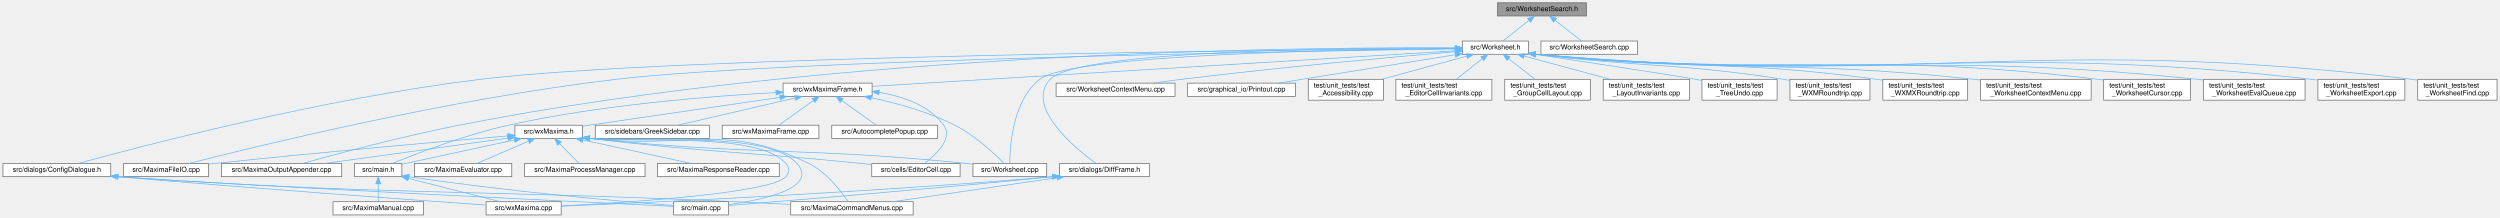
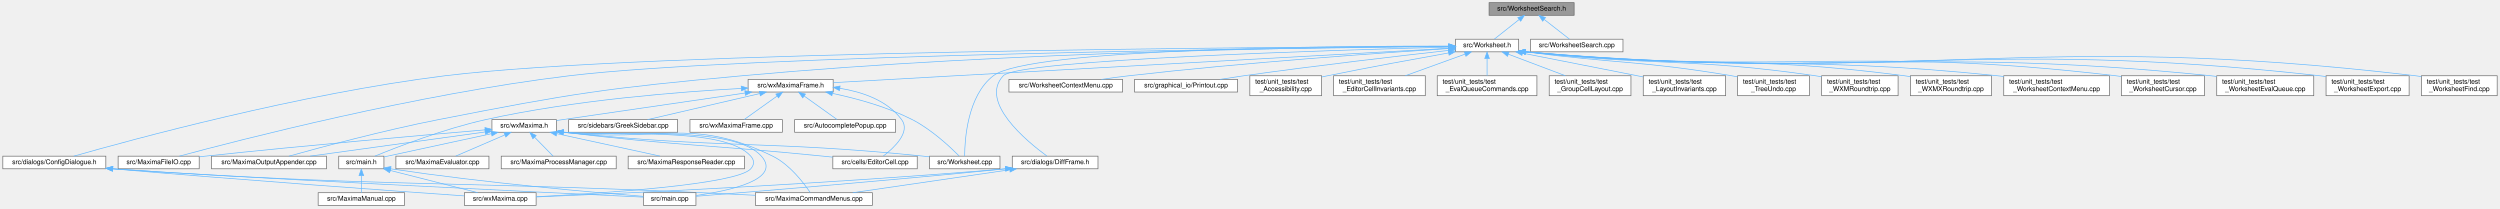
- <svg xmlns="http://www.w3.org/2000/svg" xmlns:xlink="http://www.w3.org/1999/xlink" width="3594pt" height="313pt" viewBox="0.00 0.00 3593.50 313.00">
+ <svg xmlns="http://www.w3.org/2000/svg" xmlns:xlink="http://www.w3.org/1999/xlink" width="3762pt" height="313pt" viewBox="0.00 0.00 3761.50 313.00">
  <g id="graph0" class="graph" transform="scale(1 1) rotate(0) translate(4 309)">
    <g id="node1" class="node">
      <g id="a_node1">
        <a xlink:title="The worksheet's search engine.">
-           <polygon fill="#999999" stroke="#666666" points="2276.5,-305 2148.5,-305 2148.5,-286 2276.5,-286 2276.5,-305" />
-           <text text-anchor="middle" x="2212.5" y="-293" font-family="Helvetica,sans-Serif" font-size="10.00">src/WorksheetSearch.h</text>
+           <polygon fill="#999999" stroke="#666666" points="2364.5,-305 2236.5,-305 2236.5,-286 2364.5,-286 2364.5,-305" />
+           <text text-anchor="middle" x="2300.5" y="-293" font-family="Helvetica,sans-Serif" font-size="10.00">src/WorksheetSearch.h</text>
        </a>
      </g>
    </g>
    <g id="node2" class="node">
      <g id="a_node2">
        <a xlink:href="Worksheet_8h.html" target="_top" xlink:title="This file defines the class Worksheet.">
-           <polygon fill="white" stroke="#666666" points="2193,-250 2098,-250 2098,-231 2193,-231 2193,-250" />
-           <text text-anchor="middle" x="2145.5" y="-238" font-family="Helvetica,sans-Serif" font-size="10.00">src/Worksheet.h</text>
+           <polygon fill="white" stroke="#666666" points="2281,-250 2186,-250 2186,-231 2281,-231 2281,-250" />
+           <text text-anchor="middle" x="2233.5" y="-238" font-family="Helvetica,sans-Serif" font-size="10.00">src/Worksheet.h</text>
        </a>
      </g>
    </g>
    <g id="edge1" class="edge">
-       <path fill="none" stroke="#63b8ff" d="M2193.67,-279.6C2181.66,-270.11 2166.53,-258.13 2156.46,-250.17" />
-       <polygon fill="#63b8ff" stroke="#63b8ff" points="2191.72,-282.53 2201.74,-285.98 2196.06,-277.04 2191.72,-282.53" />
-     </g>
-     <g id="node36" class="node">
-       <g id="a_node36">
+       <path fill="none" stroke="#63b8ff" d="M2281.67,-279.6C2269.66,-270.11 2254.53,-258.13 2244.46,-250.17" />
+       <polygon fill="#63b8ff" stroke="#63b8ff" points="2279.72,-282.53 2289.74,-285.98 2284.06,-277.04 2279.72,-282.53" />
+     </g>
+     <g id="node37" class="node">
+       <g id="a_node37">
        <a xlink:href="WorksheetSearch_8cpp.html" target="_top" xlink:title="Implementation of the worksheet's search engine, extracted from Worksheet::FindNext / FindNext_Regex.">
-           <polygon fill="white" stroke="#666666" points="2350,-250 2211,-250 2211,-231 2350,-231 2350,-250" />
-           <text text-anchor="middle" x="2280.5" y="-238" font-family="Helvetica,sans-Serif" font-size="10.00">src/WorksheetSearch.cpp</text>
-         </a>
-       </g>
-     </g>
-     <g id="edge49" class="edge">
-       <path fill="none" stroke="#63b8ff" d="M2231.62,-279.6C2243.8,-270.11 2259.16,-258.13 2269.38,-250.17" />
-       <polygon fill="#63b8ff" stroke="#63b8ff" points="2229.16,-277.08 2223.43,-285.98 2233.46,-282.6 2229.16,-277.08" />
+           <polygon fill="white" stroke="#666666" points="2438,-250 2299,-250 2299,-231 2438,-231 2438,-250" />
+           <text text-anchor="middle" x="2368.5" y="-238" font-family="Helvetica,sans-Serif" font-size="10.00">src/WorksheetSearch.cpp</text>
+         </a>
+       </g>
+     </g>
+     <g id="edge50" class="edge">
+       <path fill="none" stroke="#63b8ff" d="M2319.62,-279.6C2331.8,-270.11 2347.16,-258.13 2357.38,-250.17" />
+       <polygon fill="#63b8ff" stroke="#63b8ff" points="2317.16,-277.08 2311.43,-285.98 2321.46,-282.6 2317.16,-277.08" />
    </g>
    <g id="node3" class="node">
      <g id="a_node3">
        <a xlink:href="MaximaFileIO_8cpp.html" target="_top" xlink:title="Implements the worksheet file loaders/savers extracted from the wxMaxima god class.">
          <polygon fill="white" stroke="#666666" points="295.5,-74 173.5,-74 173.5,-55 295.5,-55 295.5,-74" />
          <text text-anchor="middle" x="234.5" y="-62" font-family="Helvetica,sans-Serif" font-size="10.00">src/MaximaFileIO.cpp</text>
        </a>
      </g>
    </g>
    <g id="edge2" class="edge">
-       <path fill="none" stroke="#63b8ff" d="M2087.55,-238.71C1872.43,-235.58 1119.82,-222.86 881.5,-195 643.13,-167.14 361.6,-98.15 267.19,-74.01" />
-       <polygon fill="#63b8ff" stroke="#63b8ff" points="2087.63,-242.21 2097.68,-238.86 2087.74,-235.21 2087.63,-242.21" />
+       <path fill="none" stroke="#63b8ff" d="M2175.92,-238.98C1948.84,-236.74 1114.92,-226.48 852.5,-195 624.48,-167.65 355.78,-98.34 265.69,-74.06" />
+       <polygon fill="#63b8ff" stroke="#63b8ff" points="2175.92,-242.48 2185.96,-239.08 2175.99,-235.48 2175.92,-242.48" />
    </g>
    <g id="node4" class="node">
      <g id="a_node4">
        <a xlink:href="MaximaOutputAppender_8cpp.html" target="_top" xlink:title="Implements the worksheet output appenders extracted from the wxMaxima god class.">
          <polygon fill="white" stroke="#666666" points="487,-74 314,-74 314,-55 487,-55 487,-74" />
          <text text-anchor="middle" x="400.5" y="-62" font-family="Helvetica,sans-Serif" font-size="10.00">src/MaximaOutputAppender.cpp</text>
        </a>
      </g>
    </g>
    <g id="edge3" class="edge">
-       <path fill="none" stroke="#63b8ff" d="M2087.69,-240.15C1887.35,-241.37 1205.01,-236.82 655.5,-129 573.35,-112.88 477.95,-87.24 430.51,-74.02" />
-       <polygon fill="#63b8ff" stroke="#63b8ff" points="2088,-243.65 2097.98,-240.08 2087.96,-236.65 2088,-243.65" />
+       <path fill="none" stroke="#63b8ff" d="M2175.39,-239.32C2009.25,-238.33 1518.17,-232.24 1112.5,-195 908.14,-176.24 856.88,-168.51 655.5,-129 573.35,-112.88 477.95,-87.24 430.51,-74.02" />
+       <polygon fill="#63b8ff" stroke="#63b8ff" points="2175.84,-242.82 2185.85,-239.37 2175.87,-235.82 2175.84,-242.82" />
    </g>
    <g id="node5" class="node">
      <g id="a_node5">
        <a xlink:href="Worksheet_8cpp.html" target="_top" xlink:title="This file defines the class Worksheet.">
          <polygon fill="white" stroke="#666666" points="1500.5,-74 1394.5,-74 1394.5,-55 1500.5,-55 1500.5,-74" />
          <text text-anchor="middle" x="1447.5" y="-62" font-family="Helvetica,sans-Serif" font-size="10.00">src/Worksheet.cpp</text>
        </a>
      </g>
    </g>
    <g id="edge4" class="edge">
-       <path fill="none" stroke="#63b8ff" d="M2087.81,-239.2C1936.58,-237.92 1537.13,-231.12 1490.5,-195 1451.54,-164.83 1447.5,-98.19 1447.36,-74.27" />
-       <polygon fill="#63b8ff" stroke="#63b8ff" points="2087.8,-242.7 2097.83,-239.28 2087.86,-235.7 2087.8,-242.7" />
+       <path fill="none" stroke="#63b8ff" d="M2175.4,-239.71C2009.87,-239.8 1544.31,-236.33 1490.5,-195 1451.42,-164.98 1447.46,-98.25 1447.35,-74.29" />
+       <polygon fill="#63b8ff" stroke="#63b8ff" points="2175.86,-243.21 2185.86,-239.7 2175.85,-236.21 2175.86,-243.21" />
    </g>
    <g id="node6" class="node">
      <g id="a_node6">
        <a xlink:href="WorksheetContextMenu_8cpp.html" target="_top" xlink:title="The worksheet's right-click context menu (see WorksheetContextMenu.h).">
          <polygon fill="white" stroke="#666666" points="1685,-189.5 1514,-189.5 1514,-170.5 1685,-170.5 1685,-189.5" />
          <text text-anchor="middle" x="1599.5" y="-177.5" font-family="Helvetica,sans-Serif" font-size="10.00">src/WorksheetContextMenu.cpp</text>
        </a>
      </g>
    </g>
    <g id="edge5" class="edge">
-       <path fill="none" stroke="#63b8ff" d="M2087.62,-234.68C2001.69,-227.33 1835.39,-212.32 1694.5,-195 1681.43,-193.39 1667.38,-191.44 1654.2,-189.52" />
-       <polygon fill="#63b8ff" stroke="#63b8ff" points="2087.43,-238.18 2097.69,-235.54 2088.02,-231.2 2087.43,-238.18" />
+       <path fill="none" stroke="#63b8ff" d="M2175.74,-235.95C2076.95,-229.6 1869.28,-215.07 1694.5,-195 1681.08,-193.46 1666.65,-191.49 1653.18,-189.52" />
+       <polygon fill="#63b8ff" stroke="#63b8ff" points="2175.61,-239.45 2185.81,-236.59 2176.06,-232.46 2175.61,-239.45" />
    </g>
    <g id="node7" class="node">
      <g id="a_node7">
        <a xlink:href="ConfigDialogue_8h.html" target="_top" xlink:title="The configuration dialog.">
          <polygon fill="white" stroke="#666666" points="155,-74 0,-74 0,-55 155,-55 155,-74" />
          <text text-anchor="middle" x="77.5" y="-62" font-family="Helvetica,sans-Serif" font-size="10.00">src/dialogs/ConfigDialogue.h</text>
        </a>
      </g>
    </g>
    <g id="edge6" class="edge">
-       <path fill="none" stroke="#63b8ff" d="M2087.8,-239.12C1852.53,-237.36 964.93,-228.58 686.5,-195 461.67,-167.89 196.97,-98.42 108.23,-74.08" />
-       <polygon fill="#63b8ff" stroke="#63b8ff" points="2087.83,-242.62 2097.86,-239.19 2087.89,-235.62 2087.83,-242.62" />
+       <path fill="none" stroke="#63b8ff" d="M2175.6,-239.32C1929.14,-238.31 966.27,-232.05 665.5,-195 447.89,-168.19 192.14,-98.38 106.83,-74.03" />
+       <polygon fill="#63b8ff" stroke="#63b8ff" points="2175.76,-242.82 2185.77,-239.36 2175.79,-235.82 2175.76,-242.82" />
    </g>
    <g id="node11" class="node">
      <g id="a_node11">
        <a xlink:href="DiffFrame_8h_source.html" target="_top" xlink:title=" ">
          <polygon fill="white" stroke="#666666" points="1648,-74 1519,-74 1519,-55 1648,-55 1648,-74" />
          <text text-anchor="middle" x="1583.5" y="-62" font-family="Helvetica,sans-Serif" font-size="10.00">src/dialogs/DiffFrame.h</text>
        </a>
      </g>
    </g>
    <g id="edge10" class="edge">
-       <path fill="none" stroke="#63b8ff" d="M2087.46,-239.87C1937.26,-240.22 1544.73,-237.05 1505.5,-195 1468.8,-155.66 1540.89,-96.28 1571.08,-74.19" />
-       <polygon fill="#63b8ff" stroke="#63b8ff" points="2087.86,-243.37 2097.85,-239.84 2087.84,-236.37 2087.86,-243.37" />
+       <path fill="none" stroke="#63b8ff" d="M2175.65,-238.1C2007.36,-233.76 1528.37,-219.31 1505.5,-195 1468.63,-155.81 1540.83,-96.34 1571.06,-74.21" />
+       <polygon fill="#63b8ff" stroke="#63b8ff" points="2175.72,-241.61 2185.81,-238.36 2175.9,-234.61 2175.72,-241.61" />
    </g>
    <g id="node12" class="node">
      <g id="a_node12">
        <a xlink:href="Printout_8cpp.html" target="_top" xlink:title="This file defines the class MathPrintOut.">
          <polygon fill="white" stroke="#666666" points="1858,-189.5 1703,-189.5 1703,-170.5 1858,-170.5 1858,-189.5" />
          <text text-anchor="middle" x="1780.5" y="-177.5" font-family="Helvetica,sans-Serif" font-size="10.00">src/graphical_io/Printout.cpp</text>
        </a>
      </g>
    </g>
    <g id="edge14" class="edge">
-       <path fill="none" stroke="#63b8ff" d="M2087.66,-230.26C2031.43,-221.26 1943.6,-207.21 1867.5,-195 1856.47,-193.23 1844.66,-191.33 1833.41,-189.52" />
-       <polygon fill="#63b8ff" stroke="#63b8ff" points="2087.35,-233.75 2097.78,-231.87 2088.46,-226.84 2087.35,-233.75" />
+       <path fill="none" stroke="#63b8ff" d="M2175.5,-233.15C2103.26,-225.07 1976.09,-210.33 1867.5,-195 1855.84,-193.35 1843.32,-191.43 1831.51,-189.55" />
+       <polygon fill="#63b8ff" stroke="#63b8ff" points="2175.43,-236.66 2185.75,-234.29 2176.2,-229.7 2175.43,-236.66" />
    </g>
    <g id="node13" class="node">
      <g id="a_node13">
        <a xlink:href="wxMaximaFrame_8h.html" target="_top" xlink:title="This file declares the class wxMaximaFrame.">
          <polygon fill="white" stroke="#666666" points="1249.5,-189.5 1121.5,-189.5 1121.5,-170.5 1249.5,-170.5 1249.5,-189.5" />
          <text text-anchor="middle" x="1185.5" y="-177.5" font-family="Helvetica,sans-Serif" font-size="10.00">src/wxMaximaFrame.h</text>
        </a>
      </g>
    </g>
    <g id="edge15" class="edge">
-       <path fill="none" stroke="#63b8ff" d="M2087.71,-235.98C1918.7,-225.68 1426.17,-195.67 1249.5,-184.9" />
-       <polygon fill="#63b8ff" stroke="#63b8ff" points="2087.7,-239.48 2097.89,-236.6 2088.12,-232.5 2087.7,-239.48" />
+       <path fill="none" stroke="#63b8ff" d="M2175.44,-236.29C2043.58,-228.99 1711.38,-210.57 1433.5,-195 1371.07,-191.5 1299.8,-187.47 1249.73,-184.64" />
+       <polygon fill="#63b8ff" stroke="#63b8ff" points="2175.53,-239.8 2185.71,-236.86 2175.92,-232.81 2175.53,-239.8" />
    </g>
    <g id="node24" class="node">
      <g id="a_node24">
        <a xlink:href="test__Accessibility_8cpp.html" target="_top" xlink:title="Logic-level regression tests for wxMaxima's custom wxAccessible classes.">
          <polygon fill="white" stroke="#666666" points="1984.5,-195 1876.5,-195 1876.5,-165 1984.5,-165 1984.5,-195" />
          <text text-anchor="start" x="1884.5" y="-183" font-family="Helvetica,sans-Serif" font-size="10.00">test/unit_tests/test</text>
          <text text-anchor="middle" x="1930.5" y="-172" font-family="Helvetica,sans-Serif" font-size="10.00">_Accessibility.cpp</text>
        </a>
      </g>
    </g>
    <g id="edge37" class="edge">
-       <path fill="none" stroke="#63b8ff" d="M2104.42,-228.32C2069.66,-218.86 2019.66,-205.26 1982.19,-195.06" />
-       <polygon fill="#63b8ff" stroke="#63b8ff" points="2103.67,-231.75 2114.24,-230.99 2105.51,-224.99 2103.67,-231.75" />
+       <path fill="none" stroke="#63b8ff" d="M2175.56,-229.35C2126.88,-220.68 2055.53,-207.64 1993.5,-195 1990.65,-194.42 1987.72,-193.81 1984.77,-193.19" />
+       <polygon fill="#63b8ff" stroke="#63b8ff" points="2175.13,-232.83 2185.59,-231.13 2176.36,-225.94 2175.13,-232.83" />
    </g>
    <g id="node25" class="node">
      <g id="a_node25">
        <a xlink:href="test__EditorCellInvariants_8cpp.html" target="_top" xlink:title="Hardening tests for EditorCell's text-editing core.">
          <polygon fill="white" stroke="#666666" points="2140.5,-195 2002.5,-195 2002.5,-165 2140.5,-165 2140.5,-195" />
          <text text-anchor="start" x="2010.5" y="-183" font-family="Helvetica,sans-Serif" font-size="10.00">test/unit_tests/test</text>
          <text text-anchor="middle" x="2071.5" y="-172" font-family="Helvetica,sans-Serif" font-size="10.00">_EditorCellInvariants.cpp</text>
        </a>
      </g>
    </g>
    <g id="edge38" class="edge">
-       <path fill="none" stroke="#63b8ff" d="M2126.53,-224.5C2115.08,-215.45 2100.59,-204 2089.35,-195.11" />
-       <polygon fill="#63b8ff" stroke="#63b8ff" points="2124.57,-227.41 2134.58,-230.87 2128.91,-221.92 2124.57,-227.41" />
+       <path fill="none" stroke="#63b8ff" d="M2200.5,-227.58C2174.42,-218.16 2137.96,-205 2110.45,-195.06" />
+       <polygon fill="#63b8ff" stroke="#63b8ff" points="2199.35,-230.89 2209.94,-230.99 2201.73,-224.31 2199.35,-230.89" />
    </g>
    <g id="node26" class="node">
      <g id="a_node26">
-         <a xlink:href="test__GroupCellLayout_8cpp.html" target="_top" xlink:title="Regression tests for the GroupCell &lt;-&gt; EditorCell layout coupling.">
-           <polygon fill="white" stroke="#666666" points="2282,-195 2159,-195 2159,-165 2282,-165 2282,-195" />
-           <text text-anchor="start" x="2167" y="-183" font-family="Helvetica,sans-Serif" font-size="10.00">test/unit_tests/test</text>
-           <text text-anchor="middle" x="2220.5" y="-172" font-family="Helvetica,sans-Serif" font-size="10.00">_GroupCellLayout.cpp</text>
+         <a xlink:href="test__EvalQueueCommands_8cpp.html" target="_top" xlink:title="Command-level behavior of the EvaluationQueue: how a GroupCell's input is broken into the individual ...">
+           <polygon fill="white" stroke="#666666" points="2308.5,-195 2158.5,-195 2158.5,-165 2308.5,-165 2308.5,-195" />
+           <text text-anchor="start" x="2166.5" y="-183" font-family="Helvetica,sans-Serif" font-size="10.00">test/unit_tests/test</text>
+           <text text-anchor="middle" x="2233.5" y="-172" font-family="Helvetica,sans-Serif" font-size="10.00">_EvalQueueCommands.cpp</text>
        </a>
      </g>
    </g>
    <g id="edge39" class="edge">
-       <path fill="none" stroke="#63b8ff" d="M2164.73,-224.5C2176.33,-215.45 2191.01,-204 2202.4,-195.11" />
-       <polygon fill="#63b8ff" stroke="#63b8ff" points="2162.3,-221.96 2156.57,-230.87 2166.6,-227.48 2162.3,-221.96" />
+       <path fill="none" stroke="#63b8ff" d="M2233.5,-220.65C2233.5,-212.36 2233.5,-202.78 2233.5,-195.11" />
+       <polygon fill="#63b8ff" stroke="#63b8ff" points="2230,-220.87 2233.5,-230.87 2237,-220.87 2230,-220.87" />
    </g>
    <g id="node27" class="node">
      <g id="a_node27">
-         <a xlink:href="test__LayoutInvariants_8cpp.html" target="_top" xlink:title="Layout idempotency invariants.">
-           <polygon fill="white" stroke="#666666" points="2424.5,-195 2300.5,-195 2300.5,-165 2424.5,-165 2424.5,-195" />
-           <text text-anchor="start" x="2308.5" y="-183" font-family="Helvetica,sans-Serif" font-size="10.00">test/unit_tests/test</text>
-           <text text-anchor="middle" x="2362.5" y="-172" font-family="Helvetica,sans-Serif" font-size="10.00">_LayoutInvariants.cpp</text>
+         <a xlink:href="test__GroupCellLayout_8cpp.html" target="_top" xlink:title="Regression tests for the GroupCell &lt;-&gt; EditorCell layout coupling.">
+           <polygon fill="white" stroke="#666666" points="2450,-195 2327,-195 2327,-165 2450,-165 2450,-195" />
+           <text text-anchor="start" x="2335" y="-183" font-family="Helvetica,sans-Serif" font-size="10.00">test/unit_tests/test</text>
+           <text text-anchor="middle" x="2388.5" y="-172" font-family="Helvetica,sans-Serif" font-size="10.00">_GroupCellLayout.cpp</text>
        </a>
      </g>
    </g>
    <g id="edge40" class="edge">
-       <path fill="none" stroke="#63b8ff" d="M2186.97,-228.32C2222.05,-218.86 2272.51,-205.26 2310.33,-195.06" />
-       <polygon fill="#63b8ff" stroke="#63b8ff" points="2185.8,-225.01 2177.05,-230.99 2187.62,-231.77 2185.8,-225.01" />
+       <path fill="none" stroke="#63b8ff" d="M2265.41,-227.46C2290.34,-218.05 2325.03,-204.95 2351.24,-195.06" />
+       <polygon fill="#63b8ff" stroke="#63b8ff" points="2264.16,-224.19 2256.04,-230.99 2266.63,-230.74 2264.16,-224.19" />
    </g>
    <g id="node28" class="node">
      <g id="a_node28">
-         <a xlink:href="test__TreeUndo_8cpp.html" target="_top" xlink:title="Regression tests for the worksheet's cell-tree undo/redo (the TreeUndo_* subsystem of Worksheet).">
-           <polygon fill="white" stroke="#666666" points="2550.5,-195 2442.5,-195 2442.5,-165 2550.5,-165 2550.5,-195" />
-           <text text-anchor="start" x="2450.5" y="-183" font-family="Helvetica,sans-Serif" font-size="10.00">test/unit_tests/test</text>
-           <text text-anchor="middle" x="2496.5" y="-172" font-family="Helvetica,sans-Serif" font-size="10.00">_TreeUndo.cpp</text>
+         <a xlink:href="test__LayoutInvariants_8cpp.html" target="_top" xlink:title="Layout idempotency invariants.">
+           <polygon fill="white" stroke="#666666" points="2592.5,-195 2468.5,-195 2468.5,-165 2592.5,-165 2592.5,-195" />
+           <text text-anchor="start" x="2476.5" y="-183" font-family="Helvetica,sans-Serif" font-size="10.00">test/unit_tests/test</text>
+           <text text-anchor="middle" x="2530.5" y="-172" font-family="Helvetica,sans-Serif" font-size="10.00">_LayoutInvariants.cpp</text>
        </a>
      </g>
    </g>
    <g id="edge41" class="edge">
-       <path fill="none" stroke="#63b8ff" d="M2203.24,-230.79C2280.77,-219.05 2411.37,-199.16 2433.5,-195 2436.36,-194.46 2439.29,-193.89 2442.25,-193.29" />
-       <polygon fill="#63b8ff" stroke="#63b8ff" points="2202.5,-227.36 2193.14,-232.31 2203.55,-234.28 2202.5,-227.36" />
+       <path fill="none" stroke="#63b8ff" d="M2286.83,-229C2332.62,-219.99 2400.41,-206.64 2459.5,-195 2462.34,-194.44 2465.23,-193.87 2468.16,-193.29" />
+       <polygon fill="#63b8ff" stroke="#63b8ff" points="2285.96,-225.61 2276.83,-230.97 2287.31,-232.48 2285.96,-225.61" />
    </g>
    <g id="node29" class="node">
      <g id="a_node29">
-         <a xlink:href="test__WXMRoundtrip_8cpp.html" target="_top" xlink:title="Regression tests for images surviving the .wxm serialization round-trip.">
-           <polygon fill="white" stroke="#666666" points="2684,-195 2569,-195 2569,-165 2684,-165 2684,-195" />
-           <text text-anchor="start" x="2577" y="-183" font-family="Helvetica,sans-Serif" font-size="10.00">test/unit_tests/test</text>
-           <text text-anchor="middle" x="2626.5" y="-172" font-family="Helvetica,sans-Serif" font-size="10.00">_WXMRoundtrip.cpp</text>
+         <a xlink:href="test__TreeUndo_8cpp.html" target="_top" xlink:title="Regression tests for the worksheet's cell-tree undo/redo (the TreeUndo_* subsystem of Worksheet).">
+           <polygon fill="white" stroke="#666666" points="2718.5,-195 2610.5,-195 2610.5,-165 2718.5,-165 2718.5,-195" />
+           <text text-anchor="start" x="2618.5" y="-183" font-family="Helvetica,sans-Serif" font-size="10.00">test/unit_tests/test</text>
+           <text text-anchor="middle" x="2664.5" y="-172" font-family="Helvetica,sans-Serif" font-size="10.00">_TreeUndo.cpp</text>
        </a>
      </g>
    </g>
    <g id="edge42" class="edge">
-       <path fill="none" stroke="#63b8ff" d="M2203.22,-230.98C2362.48,-211.55 2405.13,-218.84 2559.5,-195 2562.55,-194.53 2565.68,-194.01 2568.83,-193.45" />
-       <polygon fill="#63b8ff" stroke="#63b8ff" points="2202.56,-227.53 2193.06,-232.23 2203.42,-234.48 2202.56,-227.53" />
+       <path fill="none" stroke="#63b8ff" d="M2291.25,-230.95C2430.18,-212.97 2467.51,-217.58 2601.5,-195 2604.37,-194.52 2607.31,-193.99 2610.27,-193.42" />
+       <polygon fill="#63b8ff" stroke="#63b8ff" points="2290.53,-227.52 2281.07,-232.29 2291.44,-234.46 2290.53,-227.52" />
    </g>
    <g id="node30" class="node">
      <g id="a_node30">
-         <a xlink:href="test__WXMXRoundtrip_8cpp.html" target="_top" xlink:title="Round-trip tests for the .wxmx content.xml (the MathML-like math format).">
-           <polygon fill="white" stroke="#666666" points="2824.5,-195 2702.5,-195 2702.5,-165 2824.5,-165 2824.5,-195" />
-           <text text-anchor="start" x="2710.5" y="-183" font-family="Helvetica,sans-Serif" font-size="10.00">test/unit_tests/test</text>
-           <text text-anchor="middle" x="2763.5" y="-172" font-family="Helvetica,sans-Serif" font-size="10.00">_WXMXRoundtrip.cpp</text>
+         <a xlink:href="test__WXMRoundtrip_8cpp.html" target="_top" xlink:title="Regression tests for images surviving the .wxm serialization round-trip.">
+           <polygon fill="white" stroke="#666666" points="2852,-195 2737,-195 2737,-165 2852,-165 2852,-195" />
+           <text text-anchor="start" x="2745" y="-183" font-family="Helvetica,sans-Serif" font-size="10.00">test/unit_tests/test</text>
+           <text text-anchor="middle" x="2794.5" y="-172" font-family="Helvetica,sans-Serif" font-size="10.00">_WXMRoundtrip.cpp</text>
        </a>
      </g>
    </g>
    <g id="edge43" class="edge">
-       <path fill="none" stroke="#63b8ff" d="M2203.24,-231.02C2421.72,-207.37 2479.97,-224.07 2693.5,-195 2696.45,-194.6 2699.46,-194.15 2702.49,-193.67" />
-       <polygon fill="#63b8ff" stroke="#63b8ff" points="2202.61,-227.57 2193.05,-232.14 2203.37,-234.52 2202.61,-227.57" />
+       <path fill="none" stroke="#63b8ff" d="M2291.04,-231.03C2485.81,-209.08 2537.84,-222.52 2727.5,-195 2730.56,-194.56 2733.69,-194.06 2736.84,-193.52" />
+       <polygon fill="#63b8ff" stroke="#63b8ff" points="2290.59,-227.56 2281.05,-232.17 2291.39,-234.51 2290.59,-227.56" />
    </g>
    <g id="node31" class="node">
      <g id="a_node31">
-         <a xlink:href="test__WorksheetContextMenu_8cpp.html" target="_top" xlink:title="Regression tests for the worksheet's right-click context menu.">
-           <polygon fill="white" stroke="#666666" points="3002,-195 2843,-195 2843,-165 3002,-165 3002,-195" />
-           <text text-anchor="start" x="2851" y="-183" font-family="Helvetica,sans-Serif" font-size="10.00">test/unit_tests/test</text>
-           <text text-anchor="middle" x="2922.5" y="-172" font-family="Helvetica,sans-Serif" font-size="10.00">_WorksheetContextMenu.cpp</text>
+         <a xlink:href="test__WXMXRoundtrip_8cpp.html" target="_top" xlink:title="Round-trip tests for the .wxmx content.xml (the MathML-like math format).">
+           <polygon fill="white" stroke="#666666" points="2992.5,-195 2870.5,-195 2870.5,-165 2992.5,-165 2992.5,-195" />
+           <text text-anchor="start" x="2878.5" y="-183" font-family="Helvetica,sans-Serif" font-size="10.00">test/unit_tests/test</text>
+           <text text-anchor="middle" x="2931.5" y="-172" font-family="Helvetica,sans-Serif" font-size="10.00">_WXMXRoundtrip.cpp</text>
        </a>
      </g>
    </g>
    <g id="edge44" class="edge">
-       <path fill="none" stroke="#63b8ff" d="M2203.11,-231.05C2483.65,-202.78 2557.46,-224.51 2833.5,-195 2836.61,-194.67 2839.78,-194.3 2842.98,-193.91" />
-       <polygon fill="#63b8ff" stroke="#63b8ff" points="2202.64,-227.58 2193.04,-232.08 2203.35,-234.55 2202.64,-227.58" />
+       <path fill="none" stroke="#63b8ff" d="M2291.32,-231.02C2545.14,-204.84 2612.69,-227.57 2861.5,-195 2864.45,-194.61 2867.46,-194.18 2870.5,-193.7" />
+       <polygon fill="#63b8ff" stroke="#63b8ff" points="2290.63,-227.58 2281.05,-232.1 2291.36,-234.54 2290.63,-227.58" />
    </g>
    <g id="node32" class="node">
      <g id="a_node32">
-         <a xlink:href="test__WorksheetCursor_8cpp.html" target="_top" xlink:title="Pins the worksheet's cursor model before it is gathered into a cursor class.">
-           <polygon fill="white" stroke="#666666" points="3145,-195 3020,-195 3020,-165 3145,-165 3145,-195" />
-           <text text-anchor="start" x="3028" y="-183" font-family="Helvetica,sans-Serif" font-size="10.00">test/unit_tests/test</text>
-           <text text-anchor="middle" x="3082.5" y="-172" font-family="Helvetica,sans-Serif" font-size="10.00">_WorksheetCursor.cpp</text>
+         <a xlink:href="test__WorksheetContextMenu_8cpp.html" target="_top" xlink:title="Regression tests for the worksheet's right-click context menu.">
+           <polygon fill="white" stroke="#666666" points="3170,-195 3011,-195 3011,-165 3170,-165 3170,-195" />
+           <text text-anchor="start" x="3019" y="-183" font-family="Helvetica,sans-Serif" font-size="10.00">test/unit_tests/test</text>
+           <text text-anchor="middle" x="3090.5" y="-172" font-family="Helvetica,sans-Serif" font-size="10.00">_WorksheetContextMenu.cpp</text>
        </a>
      </g>
    </g>
    <g id="edge45" class="edge">
-       <path fill="none" stroke="#63b8ff" d="M2203.2,-231.06C2562.5,-197.17 2657.47,-237.54 3011.5,-195 3014.24,-194.67 3017.04,-194.29 3019.86,-193.88" />
-       <polygon fill="#63b8ff" stroke="#63b8ff" points="2202.66,-227.6 2193.04,-232.03 2203.33,-234.57 2202.66,-227.6" />
+       <path fill="none" stroke="#63b8ff" d="M2291.41,-231.03C2607.12,-200.22 2690.16,-227.28 3001.5,-195 3004.61,-194.68 3007.78,-194.32 3010.98,-193.93" />
+       <polygon fill="#63b8ff" stroke="#63b8ff" points="2290.65,-227.59 2281.04,-232.06 2291.34,-234.56 2290.65,-227.59" />
    </g>
    <g id="node33" class="node">
      <g id="a_node33">
-         <a xlink:href="test__WorksheetEvalQueue_8cpp.html" target="_top" xlink:title="Pins the worksheet's &quot;add cells to the evaluation queue&quot; behavior before the Add*ToEvaluationQueue fa...">
-           <polygon fill="white" stroke="#666666" points="3309.5,-195 3163.5,-195 3163.5,-165 3309.5,-165 3309.5,-195" />
-           <text text-anchor="start" x="3171.5" y="-183" font-family="Helvetica,sans-Serif" font-size="10.00">test/unit_tests/test</text>
-           <text text-anchor="middle" x="3236.5" y="-172" font-family="Helvetica,sans-Serif" font-size="10.00">_WorksheetEvalQueue.cpp</text>
+         <a xlink:href="test__WorksheetCursor_8cpp.html" target="_top" xlink:title="Pins the worksheet's cursor model before it is gathered into a cursor class.">
+           <polygon fill="white" stroke="#666666" points="3313,-195 3188,-195 3188,-165 3313,-165 3313,-195" />
+           <text text-anchor="start" x="3196" y="-183" font-family="Helvetica,sans-Serif" font-size="10.00">test/unit_tests/test</text>
+           <text text-anchor="middle" x="3250.5" y="-172" font-family="Helvetica,sans-Serif" font-size="10.00">_WorksheetCursor.cpp</text>
        </a>
      </g>
    </g>
    <g id="edge46" class="edge">
-       <path fill="none" stroke="#63b8ff" d="M2203.08,-231.08C2625.81,-192.44 2736.64,-238.38 3154.5,-195 3157.37,-194.7 3160.3,-194.36 3163.25,-194" />
-       <polygon fill="#63b8ff" stroke="#63b8ff" points="2202.67,-227.6 2193.04,-232.01 2203.32,-234.58 2202.67,-227.6" />
+       <path fill="none" stroke="#63b8ff" d="M2291.02,-231.09C2685.9,-194.57 2790.06,-241 3179.5,-195 3182.24,-194.68 3185.04,-194.3 3187.86,-193.89" />
+       <polygon fill="#63b8ff" stroke="#63b8ff" points="2290.67,-227.6 2281.04,-232.02 2291.32,-234.57 2290.67,-227.6" />
    </g>
    <g id="node34" class="node">
      <g id="a_node34">
-         <a xlink:href="test__WorksheetExport_8cpp.html" target="_top" xlink:title="Safety net for the export/serialization cluster of Worksheet.">
-           <polygon fill="white" stroke="#666666" points="3453,-195 3328,-195 3328,-165 3453,-165 3453,-195" />
-           <text text-anchor="start" x="3336" y="-183" font-family="Helvetica,sans-Serif" font-size="10.00">test/unit_tests/test</text>
-           <text text-anchor="middle" x="3390.5" y="-172" font-family="Helvetica,sans-Serif" font-size="10.00">_WorksheetExport.cpp</text>
+         <a xlink:href="test__WorksheetEvalQueue_8cpp.html" target="_top" xlink:title="Pins the worksheet's &quot;add cells to the evaluation queue&quot; behavior before the Add*ToEvaluationQueue fa...">
+           <polygon fill="white" stroke="#666666" points="3477.5,-195 3331.5,-195 3331.5,-165 3477.5,-165 3477.5,-195" />
+           <text text-anchor="start" x="3339.5" y="-183" font-family="Helvetica,sans-Serif" font-size="10.00">test/unit_tests/test</text>
+           <text text-anchor="middle" x="3404.5" y="-172" font-family="Helvetica,sans-Serif" font-size="10.00">_WorksheetEvalQueue.cpp</text>
        </a>
      </g>
    </g>
    <g id="edge47" class="edge">
-       <path fill="none" stroke="#63b8ff" d="M2203.31,-231.07C2698.52,-187.2 2828.73,-250.16 3318.5,-195 3321.54,-194.66 3324.64,-194.26 3327.76,-193.81" />
-       <polygon fill="#63b8ff" stroke="#63b8ff" points="2202.68,-227.61 2193.04,-231.99 2203.31,-234.58 2202.68,-227.61" />
+       <path fill="none" stroke="#63b8ff" d="M2291.23,-231.07C2749.28,-189.85 2869.28,-241.38 3322.5,-195 3325.37,-194.71 3328.3,-194.37 3331.25,-194.01" />
+       <polygon fill="#63b8ff" stroke="#63b8ff" points="2290.68,-227.61 2281.04,-232 2291.31,-234.58 2290.68,-227.61" />
    </g>
    <g id="node35" class="node">
      <g id="a_node35">
+         <a xlink:href="test__WorksheetExport_8cpp.html" target="_top" xlink:title="Safety net for the export/serialization cluster of Worksheet.">
+           <polygon fill="white" stroke="#666666" points="3621,-195 3496,-195 3496,-165 3621,-165 3621,-195" />
+           <text text-anchor="start" x="3504" y="-183" font-family="Helvetica,sans-Serif" font-size="10.00">test/unit_tests/test</text>
+           <text text-anchor="middle" x="3558.5" y="-172" font-family="Helvetica,sans-Serif" font-size="10.00">_WorksheetExport.cpp</text>
+         </a>
+       </g>
+     </g>
+     <g id="edge48" class="edge">
+       <path fill="none" stroke="#63b8ff" d="M2291.25,-231.08C2821.95,-184.59 2961.34,-253.57 3486.5,-195 3489.54,-194.66 3492.64,-194.26 3495.76,-193.82" />
+       <polygon fill="#63b8ff" stroke="#63b8ff" points="2290.69,-227.61 2281.04,-231.98 2291.31,-234.59 2290.69,-227.61" />
+     </g>
+     <g id="node36" class="node">
+       <g id="a_node36">
        <a xlink:href="test__WorksheetFind_8cpp.html" target="_top" xlink:title="Pins the worksheet's find/replace behavior before the search engine is extracted into WorksheetSearch...">
-           <polygon fill="white" stroke="#666666" points="3585.5,-195 3471.5,-195 3471.5,-165 3585.5,-165 3585.5,-195" />
-           <text text-anchor="start" x="3479.5" y="-183" font-family="Helvetica,sans-Serif" font-size="10.00">test/unit_tests/test</text>
-           <text text-anchor="middle" x="3528.5" y="-172" font-family="Helvetica,sans-Serif" font-size="10.00">_WorksheetFind.cpp</text>
-         </a>
-       </g>
-     </g>
-     <g id="edge48" class="edge">
-       <path fill="none" stroke="#63b8ff" d="M2203.38,-231.07C2762.34,-182.57 2909.62,-260.99 3462.5,-195 3465.41,-194.65 3468.38,-194.24 3471.37,-193.78" />
-       <polygon fill="#63b8ff" stroke="#63b8ff" points="2202.69,-227.62 2193.04,-231.98 2203.3,-234.59 2202.69,-227.62" />
+           <polygon fill="white" stroke="#666666" points="3753.5,-195 3639.5,-195 3639.5,-165 3753.5,-165 3753.5,-195" />
+           <text text-anchor="start" x="3647.5" y="-183" font-family="Helvetica,sans-Serif" font-size="10.00">test/unit_tests/test</text>
+           <text text-anchor="middle" x="3696.5" y="-172" font-family="Helvetica,sans-Serif" font-size="10.00">_WorksheetFind.cpp</text>
+         </a>
+       </g>
+     </g>
+     <g id="edge49" class="edge">
+       <path fill="none" stroke="#63b8ff" d="M2291.15,-231.09C2885.75,-179.93 3042.19,-264.71 3630.5,-195 3633.41,-194.66 3636.38,-194.24 3639.37,-193.78" />
+       <polygon fill="#63b8ff" stroke="#63b8ff" points="2290.69,-227.62 2281.03,-231.97 2291.3,-234.59 2290.69,-227.62" />
    </g>
    <g id="node8" class="node">
      <g id="a_node8">
        <a xlink:href="MaximaCommandMenus_8cpp.html" target="_top" xlink:title="Implementation of the menu-command handlers extracted from wxMaxima - see MaximaCommandMenus....">
          <polygon fill="white" stroke="#666666" points="1308.5,-19 1132.5,-19 1132.5,0 1308.5,0 1308.5,-19" />
          <text text-anchor="middle" x="1220.5" y="-7" font-family="Helvetica,sans-Serif" font-size="10.00">src/MaximaCommandMenus.cpp</text>
        </a>
      </g>
    </g>
    <g id="edge7" class="edge">
      <path fill="none" stroke="#63b8ff" d="M165.25,-54.99C560.22,-27.94 661.19,-36.83 1052.5,-19 1078.46,-17.82 1106.68,-16.43 1132.45,-15.12" />
      <polygon fill="#63b8ff" stroke="#63b8ff" points="165.01,-51.5 155.27,-55.68 165.49,-58.49 165.01,-51.5" />
    </g>
    <g id="node9" class="node">
      <g id="a_node9">
        <a xlink:href="main_8cpp.html" target="_top" xlink:title="The file that defines the starting point of the program.">
          <polygon fill="white" stroke="#666666" points="1043,-19 964,-19 964,0 1043,0 1043,-19" />
          <text text-anchor="middle" x="1003.5" y="-7" font-family="Helvetica,sans-Serif" font-size="10.00">src/main.cpp</text>
        </a>
      </g>
    </g>
    <g id="edge8" class="edge">
      <path fill="none" stroke="#63b8ff" d="M165.46,-54.97C342.1,-42.15 821.66,-19.11 963.51,-12.38" />
      <polygon fill="#63b8ff" stroke="#63b8ff" points="164.99,-51.5 155.27,-55.73 165.5,-58.48 164.99,-51.5" />
    </g>
    <g id="node10" class="node">
      <g id="a_node10">
        <a xlink:href="wxMaxima_8cpp.html" target="_top" xlink:title="This file defines the contents of the class wxMaxima that contains most of the program's logic.">
          <polygon fill="white" stroke="#666666" points="802.5,-19 694.5,-19 694.5,0 802.5,0 802.5,-19" />
          <text text-anchor="middle" x="748.5" y="-7" font-family="Helvetica,sans-Serif" font-size="10.00">src/wxMaxima.cpp</text>
        </a>
      </g>
    </g>
    <g id="edge9" class="edge">
      <path fill="none" stroke="#63b8ff" d="M165.46,-54.93C366.91,-37.52 592.57,-21.35 694.12,-14.25" />
      <polygon fill="#63b8ff" stroke="#63b8ff" points="164.94,-51.47 155.28,-55.82 165.55,-58.44 164.94,-51.47" />
    </g>
    <g id="edge11" class="edge">
      <path fill="none" stroke="#63b8ff" d="M1514.97,-53.49C1446.82,-43.54 1343.38,-28.44 1278.98,-19.04" />
      <polygon fill="#63b8ff" stroke="#63b8ff" points="1514.78,-57 1525.18,-54.98 1515.79,-50.08 1514.78,-57" />
    </g>
    <g id="edge12" class="edge">
      <path fill="none" stroke="#63b8ff" d="M1508.73,-54.95C1328.35,-36.78 1127.03,-20.32 1043.22,-13.63" />
      <polygon fill="#63b8ff" stroke="#63b8ff" points="1508.64,-58.46 1518.94,-55.98 1509.34,-51.49 1508.64,-58.46" />
    </g>
    <g id="edge13" class="edge">
      <path fill="none" stroke="#63b8ff" d="M1508.89,-55C1237.09,-31.73 925.76,-17.68 802.55,-12.62" />
      <polygon fill="#63b8ff" stroke="#63b8ff" points="1508.68,-58.5 1518.95,-55.87 1509.29,-51.52 1508.68,-58.5" />
    </g>
    <g id="edge17" class="edge">
      <path fill="none" stroke="#63b8ff" d="M1248.47,-168.45C1284.9,-160.75 1330.83,-148.23 1368.5,-129 1397.34,-114.28 1425.53,-87.92 1439.11,-74.25" />
      <polygon fill="#63b8ff" stroke="#63b8ff" points="1247.57,-165.06 1238.47,-170.5 1248.97,-171.92 1247.57,-165.06" />
    </g>
    <g id="node14" class="node">
      <g id="a_node14">
        <a xlink:href="AutocompletePopup_8cpp.html" target="_top" xlink:title="This file defines the class AutocompletePopup.">
          <polygon fill="white" stroke="#666666" points="1343.5,-129 1191.5,-129 1191.5,-110 1343.5,-110 1343.5,-129" />
          <text text-anchor="middle" x="1267.5" y="-117" font-family="Helvetica,sans-Serif" font-size="10.00">src/AutocompletePopup.cpp</text>
        </a>
      </g>
    </g>
    <g id="edge16" class="edge">
      <path fill="none" stroke="#63b8ff" d="M1206.04,-164.35C1221.57,-153.27 1242.37,-138.43 1255.35,-129.17" />
      <polygon fill="#63b8ff" stroke="#63b8ff" points="1203.71,-161.71 1197.6,-170.37 1207.77,-167.41 1203.71,-161.71" />
    </g>
    <g id="node15" class="node">
      <g id="a_node15">
        <a xlink:href="EditorCell_8cpp.html" target="_top" xlink:title="This file defines the class EditorCell.">
          <polygon fill="white" stroke="#666666" points="1376,-74 1249,-74 1249,-55 1376,-55 1376,-74" />
          <text text-anchor="middle" x="1312.5" y="-62" font-family="Helvetica,sans-Serif" font-size="10.00">src/cells/EditorCell.cpp</text>
        </a>
      </g>
    </g>
    <g id="edge18" class="edge">
      <path fill="none" stroke="#63b8ff" d="M1259.51,-176.16C1293.54,-170.68 1331.03,-157.83 1352.5,-129 1366.43,-110.29 1341.32,-86.7 1324.96,-74.2" />
      <polygon fill="#63b8ff" stroke="#63b8ff" points="1258.96,-172.7 1249.55,-177.57 1259.94,-179.63 1258.96,-172.7" />
    </g>
    <g id="node16" class="node">
      <g id="a_node16">
        <a xlink:href="main_8h.html" target="_top" xlink:title="This file declares the class wxMaxima that contains most of the program's logic.">
          <polygon fill="white" stroke="#666666" points="573.5,-74 505.5,-74 505.5,-55 573.5,-55 573.5,-74" />
          <text text-anchor="middle" x="539.5" y="-62" font-family="Helvetica,sans-Serif" font-size="10.00">src/main.h</text>
        </a>
      </g>
    </g>
    <g id="edge19" class="edge">
      <path fill="none" stroke="#63b8ff" d="M1111.31,-175.91C1019.88,-170.97 860.21,-158.61 726.5,-129 664.24,-115.21 593.73,-87.94 559.83,-74.05" />
      <polygon fill="#63b8ff" stroke="#63b8ff" points="1111.13,-179.41 1121.3,-176.44 1111.5,-172.42 1111.13,-179.41" />
    </g>
    <g id="node18" class="node">
      <g id="a_node18">
        <a xlink:href="GreekSidebar_8cpp.html" target="_top" xlink:title="This file defines the class GreekSidebar.">
          <polygon fill="white" stroke="#666666" points="1015.5,-129 851.5,-129 851.5,-110 1015.5,-110 1015.5,-129" />
          <text text-anchor="middle" x="933.5" y="-117" font-family="Helvetica,sans-Serif" font-size="10.00">src/sidebars/GreekSidebar.cpp</text>
        </a>
      </g>
    </g>
    <g id="edge23" class="edge">
      <path fill="none" stroke="#63b8ff" d="M1138.89,-168.18C1090.2,-156.88 1014.81,-139.38 970.19,-129.02" />
      <polygon fill="#63b8ff" stroke="#63b8ff" points="1138.32,-171.64 1148.86,-170.49 1139.91,-164.82 1138.32,-171.64" />
    </g>
    <g id="node19" class="node">
      <g id="a_node19">
        <a xlink:href="wxMaxima_8h.html" target="_top" xlink:title="This file declares the class wxMaxima that contains most of the program's logic.">
          <polygon fill="white" stroke="#666666" points="833,-129 736,-129 736,-110 833,-110 833,-129" />
          <text text-anchor="middle" x="784.5" y="-117" font-family="Helvetica,sans-Serif" font-size="10.00">src/wxMaxima.h</text>
        </a>
      </g>
    </g>
    <g id="edge24" class="edge">
      <path fill="none" stroke="#63b8ff" d="M1117.02,-169.03C1047.78,-158.95 937.71,-142.92 842.5,-129 839.48,-128.56 836.37,-128.1 833.23,-127.64" />
      <polygon fill="#63b8ff" stroke="#63b8ff" points="1116.53,-172.5 1126.93,-170.48 1117.54,-165.57 1116.53,-172.5" />
    </g>
    <g id="node23" class="node">
      <g id="a_node23">
        <a xlink:href="wxMaximaFrame_8cpp.html" target="_top" xlink:title="This file defines the class wxMaximaFrame.">
          <polygon fill="white" stroke="#666666" points="1173,-129 1034,-129 1034,-110 1173,-110 1173,-129" />
          <text text-anchor="middle" x="1103.5" y="-117" font-family="Helvetica,sans-Serif" font-size="10.00">src/wxMaximaFrame.cpp</text>
        </a>
      </g>
    </g>
    <g id="edge36" class="edge">
      <path fill="none" stroke="#63b8ff" d="M1164.96,-164.35C1149.43,-153.27 1128.63,-138.43 1115.65,-129.17" />
      <polygon fill="#63b8ff" stroke="#63b8ff" points="1163.23,-167.41 1173.4,-170.37 1167.29,-161.71 1163.23,-167.41" />
    </g>
    <g id="edge21" class="edge">
      <path fill="none" stroke="#63b8ff" d="M583.74,-54.94C729.48,-33.23 890.76,-19.28 963.88,-13.49" />
      <polygon fill="#63b8ff" stroke="#63b8ff" points="583.09,-51.5 573.72,-56.45 584.13,-58.42 583.09,-51.5" />
    </g>
    <g id="edge22" class="edge">
      <path fill="none" stroke="#63b8ff" d="M582.87,-52.5C622.01,-42.58 678.78,-28.18 714.66,-19.08" />
      <polygon fill="#63b8ff" stroke="#63b8ff" points="581.91,-49.13 573.08,-54.98 583.63,-55.92 581.91,-49.13" />
    </g>
    <g id="node17" class="node">
      <g id="a_node17">
        <a xlink:href="MaximaManual_8cpp.html" target="_top" xlink:title="This file defines the class MaximaManual.">
          <polygon fill="white" stroke="#666666" points="604.5,-19 474.5,-19 474.5,0 604.5,0 604.5,-19" />
          <text text-anchor="middle" x="539.5" y="-7" font-family="Helvetica,sans-Serif" font-size="10.00">src/MaximaManual.cpp</text>
        </a>
      </g>
    </g>
    <g id="edge20" class="edge">
      <path fill="none" stroke="#63b8ff" d="M539.5,-44.66C539.5,-35.93 539.5,-25.99 539.5,-19.09" />
      <polygon fill="#63b8ff" stroke="#63b8ff" points="536,-44.75 539.5,-54.75 543,-44.75 536,-44.75" />
    </g>
    <g id="edge27" class="edge">
      <path fill="none" stroke="#63b8ff" d="M725.67,-113.59C635.11,-105.9 456.14,-90.23 304.5,-74 301.58,-73.69 298.59,-73.36 295.57,-73.02" />
      <polygon fill="#63b8ff" stroke="#63b8ff" points="725.48,-117.08 735.74,-114.44 726.07,-110.11 725.48,-117.08" />
    </g>
    <g id="edge28" class="edge">
      <path fill="none" stroke="#63b8ff" d="M725.72,-110.39C654.47,-100.55 534.98,-84.06 462.37,-74.04" />
      <polygon fill="#63b8ff" stroke="#63b8ff" points="725.48,-113.89 735.87,-111.79 726.44,-106.95 725.48,-113.89" />
    </g>
    <g id="edge31" class="edge">
      <path fill="none" stroke="#63b8ff" d="M843.34,-110.01C1084.73,-84.82 1148.16,-98.11 1385.5,-74 1388.42,-73.7 1391.41,-73.38 1394.43,-73.02" />
      <polygon fill="#63b8ff" stroke="#63b8ff" points="842.78,-106.55 833.2,-111.08 843.51,-113.51 842.78,-106.55" />
    </g>
    <g id="edge25" class="edge">
      <path fill="none" stroke="#63b8ff" d="M843.56,-109.98C985,-93.77 1034.53,-134.71 1158.5,-74 1184.24,-61.4 1205.3,-33.59 1214.9,-19.32" />
      <polygon fill="#63b8ff" stroke="#63b8ff" points="842.72,-106.55 833.22,-111.24 843.57,-113.5 842.72,-106.55" />
    </g>
    <g id="edge33" class="edge">
      <path fill="none" stroke="#63b8ff" d="M843.57,-110.14C924.75,-102.98 1099,-121.92 1141.5,-74 1172.56,-38.98 1094.21,-21.99 1043.23,-14.87" />
      <polygon fill="#63b8ff" stroke="#63b8ff" points="842.78,-106.7 833.22,-111.27 843.54,-113.66 842.78,-106.7" />
    </g>
    <g id="edge35" class="edge">
      <path fill="none" stroke="#63b8ff" d="M843.56,-110.13C921.05,-103.08 1085.48,-119.43 1125.5,-74 1131.08,-67.66 1131.11,-61.31 1125.5,-55 1104.43,-31.29 901.88,-18.08 802.69,-12.98" />
      <polygon fill="#63b8ff" stroke="#63b8ff" points="842.77,-106.7 833.22,-111.29 843.55,-113.65 842.77,-106.7" />
    </g>
    <g id="edge32" class="edge">
      <path fill="none" stroke="#63b8ff" d="M843.25,-109.97C1017.91,-89.38 1063.65,-91.15 1234.5,-74 1239.11,-73.54 1243.87,-73.05 1248.66,-72.55" />
      <polygon fill="#63b8ff" stroke="#63b8ff" points="842.73,-106.51 833.21,-111.17 843.55,-113.46 842.73,-106.51" />
    </g>
    <g id="edge34" class="edge">
      <path fill="none" stroke="#63b8ff" d="M735.28,-107.85C687.31,-97.48 615.64,-81.97 573.63,-72.88" />
      <polygon fill="#63b8ff" stroke="#63b8ff" points="734.62,-111.29 745.14,-109.98 736.1,-104.45 734.62,-111.29" />
    </g>
    <g id="node20" class="node">
      <g id="a_node20">
        <a xlink:href="MaximaEvaluator_8cpp.html" target="_top" xlink:title="Implements the evaluation-queue driver extracted from the wxMaxima god class.">
          <polygon fill="white" stroke="#666666" points="731.5,-74 591.5,-74 591.5,-55 731.5,-55 731.5,-74" />
          <text text-anchor="middle" x="661.5" y="-62" font-family="Helvetica,sans-Serif" font-size="10.00">src/MaximaEvaluator.cpp</text>
        </a>
      </g>
    </g>
    <g id="edge26" class="edge">
      <path fill="none" stroke="#63b8ff" d="M755.25,-105.9C732.53,-96.11 701.63,-82.79 681.62,-74.17" />
      <polygon fill="#63b8ff" stroke="#63b8ff" points="754.17,-109.24 764.74,-109.98 756.94,-102.81 754.17,-109.24" />
    </g>
    <g id="node21" class="node">
      <g id="a_node21">
        <a xlink:href="MaximaProcessManager_8cpp.html" target="_top" xlink:title="Implements the Maxima process/socket lifecycle extracted from the wxMaxima god class.">
          <polygon fill="white" stroke="#666666" points="923,-74 750,-74 750,-55 923,-55 923,-74" />
          <text text-anchor="middle" x="836.5" y="-62" font-family="Helvetica,sans-Serif" font-size="10.00">src/MaximaProcessManager.cpp</text>
        </a>
      </g>
    </g>
    <g id="edge29" class="edge">
      <path fill="none" stroke="#63b8ff" d="M800.18,-102.52C809.34,-93.18 820.55,-81.75 828.07,-74.09" />
      <polygon fill="#63b8ff" stroke="#63b8ff" points="797.59,-100.16 793.09,-109.75 802.59,-105.06 797.59,-100.16" />
    </g>
    <g id="node22" class="node">
      <g id="a_node22">
        <a xlink:href="MaximaResponseReader_8cpp.html" target="_top" xlink:title="Implements the Maxima-response handlers extracted from the wxMaxima god class.">
          <polygon fill="white" stroke="#666666" points="1116,-74 941,-74 941,-55 1116,-55 1116,-74" />
          <text text-anchor="middle" x="1028.5" y="-62" font-family="Helvetica,sans-Serif" font-size="10.00">src/MaximaResponseReader.cpp</text>
        </a>
      </g>
    </g>
    <g id="edge30" class="edge">
      <path fill="none" stroke="#63b8ff" d="M833.69,-107.82C879.42,-97.88 946.66,-83.28 988.99,-74.08" />
      <polygon fill="#63b8ff" stroke="#63b8ff" points="832.73,-104.44 823.7,-109.98 834.22,-111.28 832.73,-104.44" />
    </g>
  </g>
</svg>
